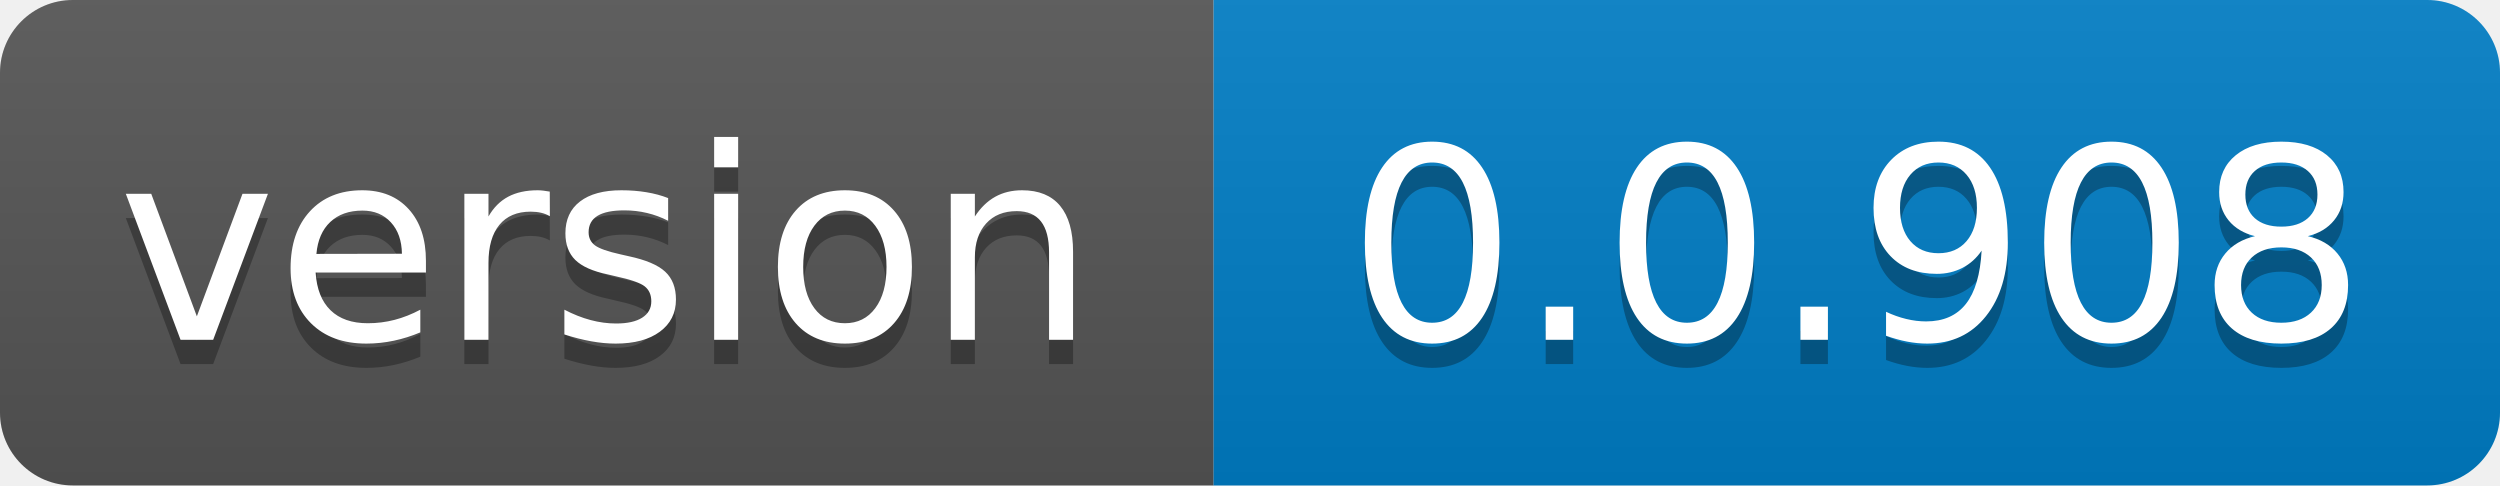
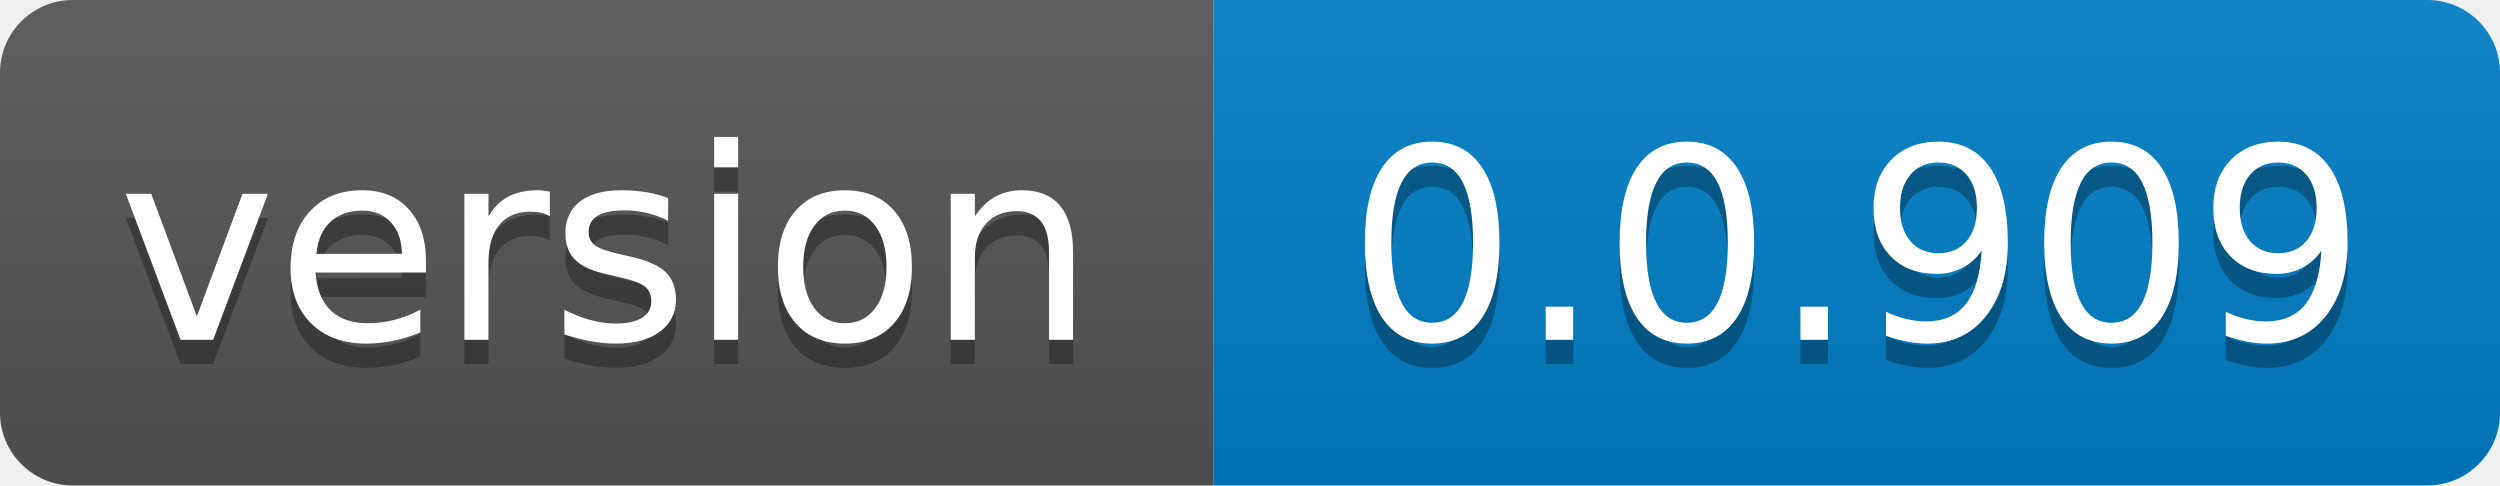
- <svg xmlns="http://www.w3.org/2000/svg" width="103" height="20" role="img" aria-label="version: 0.0.908">
+ <svg xmlns="http://www.w3.org/2000/svg" width="103" height="20" role="img" aria-label="version: 0.0.909">
  <linearGradient id="s" x2="0" y2="100%">
    <stop offset="0" stop-color="#bbb" stop-opacity=".1" />
    <stop offset="1" stop-opacity=".1" />
  </linearGradient>
  <clipPath id="r">
    <rect width="103" height="20" rx="3" fill="#fff" />
  </clipPath>
  <g clip-path="url(#r)">
    <rect width="50" height="20" fill="#555" />
    <rect x="50" width="53" height="20" fill="#007ec6" />
    <rect width="103" height="20" fill="url(#s)" />
  </g>
  <g fill="#fff" text-anchor="middle" font-family="Verdana,Geneva,DejaVu Sans,sans-serif" text-rendering="geometricPrecision" font-size="110">
    <text aria-hidden="true" x="250.0" transform="scale(.1)" textLength="400" y="150" fill="#010101" fill-opacity=".3">version</text>
    <text x="250.0" transform="scale(.1)" textLength="400" y="140" fill="#fff">version</text>
-     <text aria-hidden="true" x="765.0" transform="scale(.1)" textLength="430" y="150" fill="#010101" fill-opacity=".3">0.0.908</text>
-     <text x="765.0" transform="scale(.1)" textLength="430" y="140" fill="#fff">0.0.908</text>
+     <text aria-hidden="true" x="765.0" transform="scale(.1)" textLength="430" y="150" fill="#010101" fill-opacity=".3">0.0.909</text>
+     <text x="765.0" transform="scale(.1)" textLength="430" y="140" fill="#fff">0.0.909</text>
  </g>
</svg>
